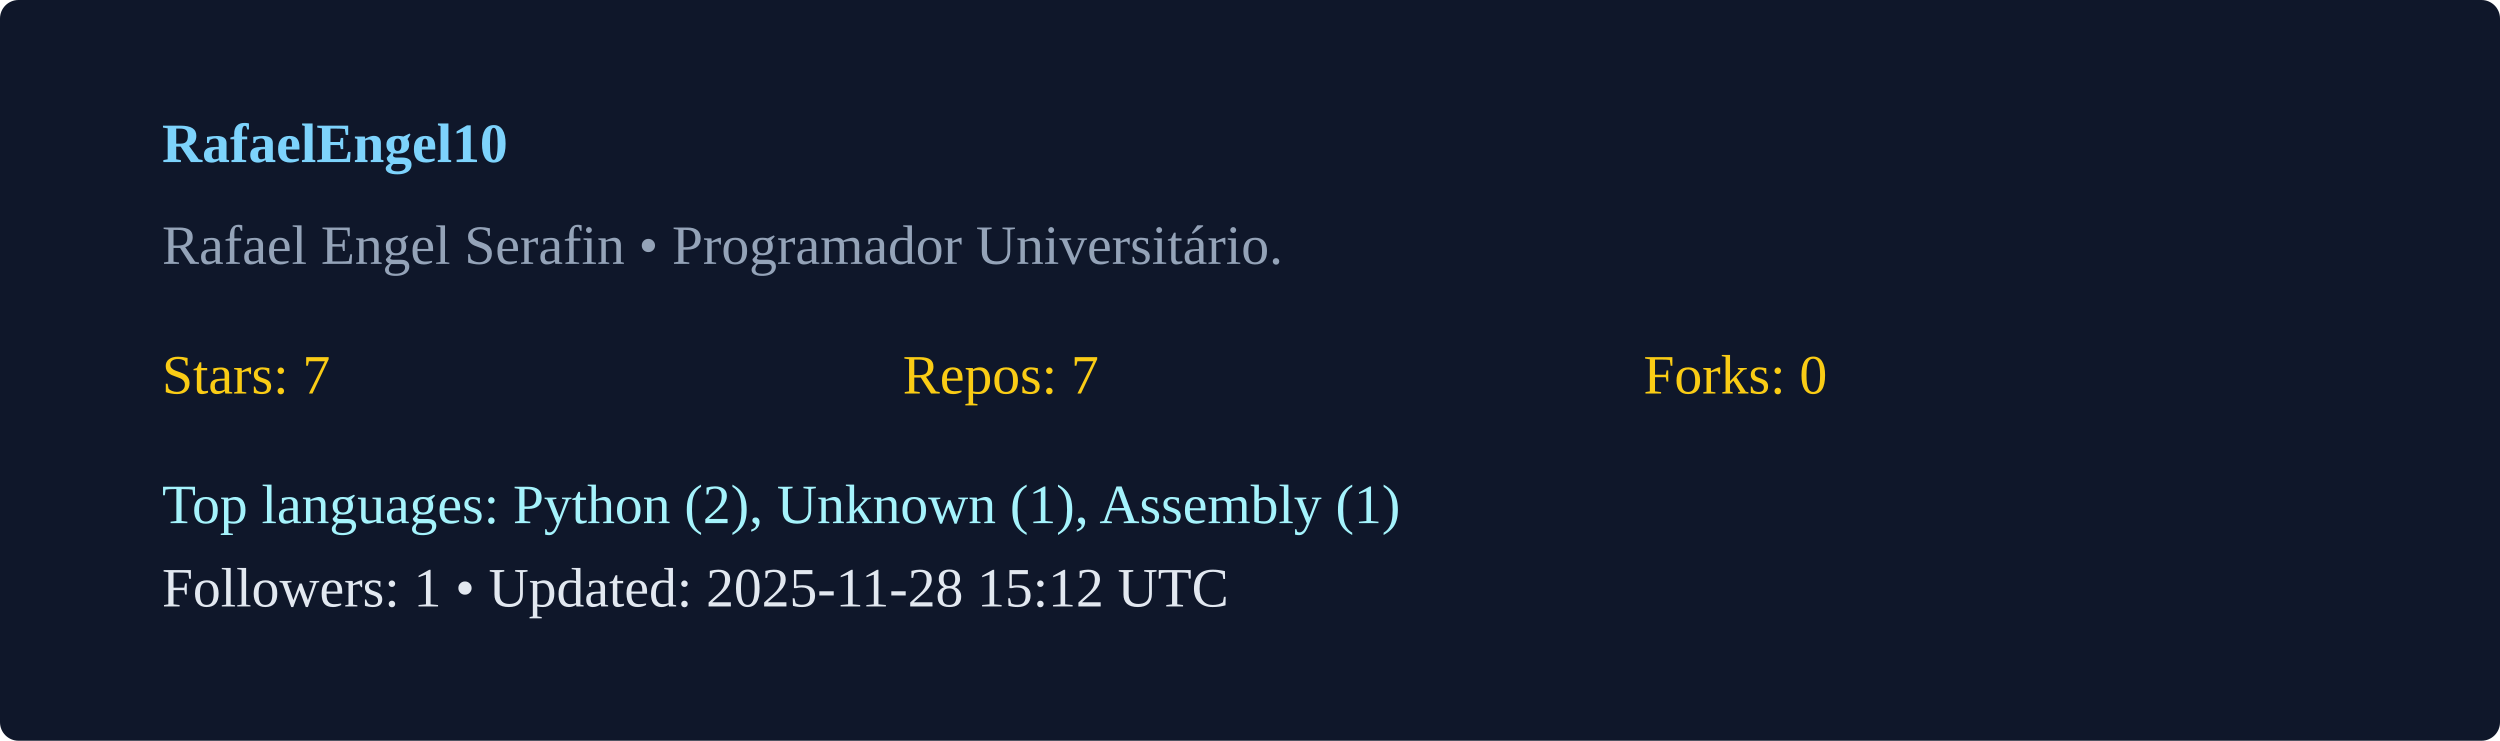
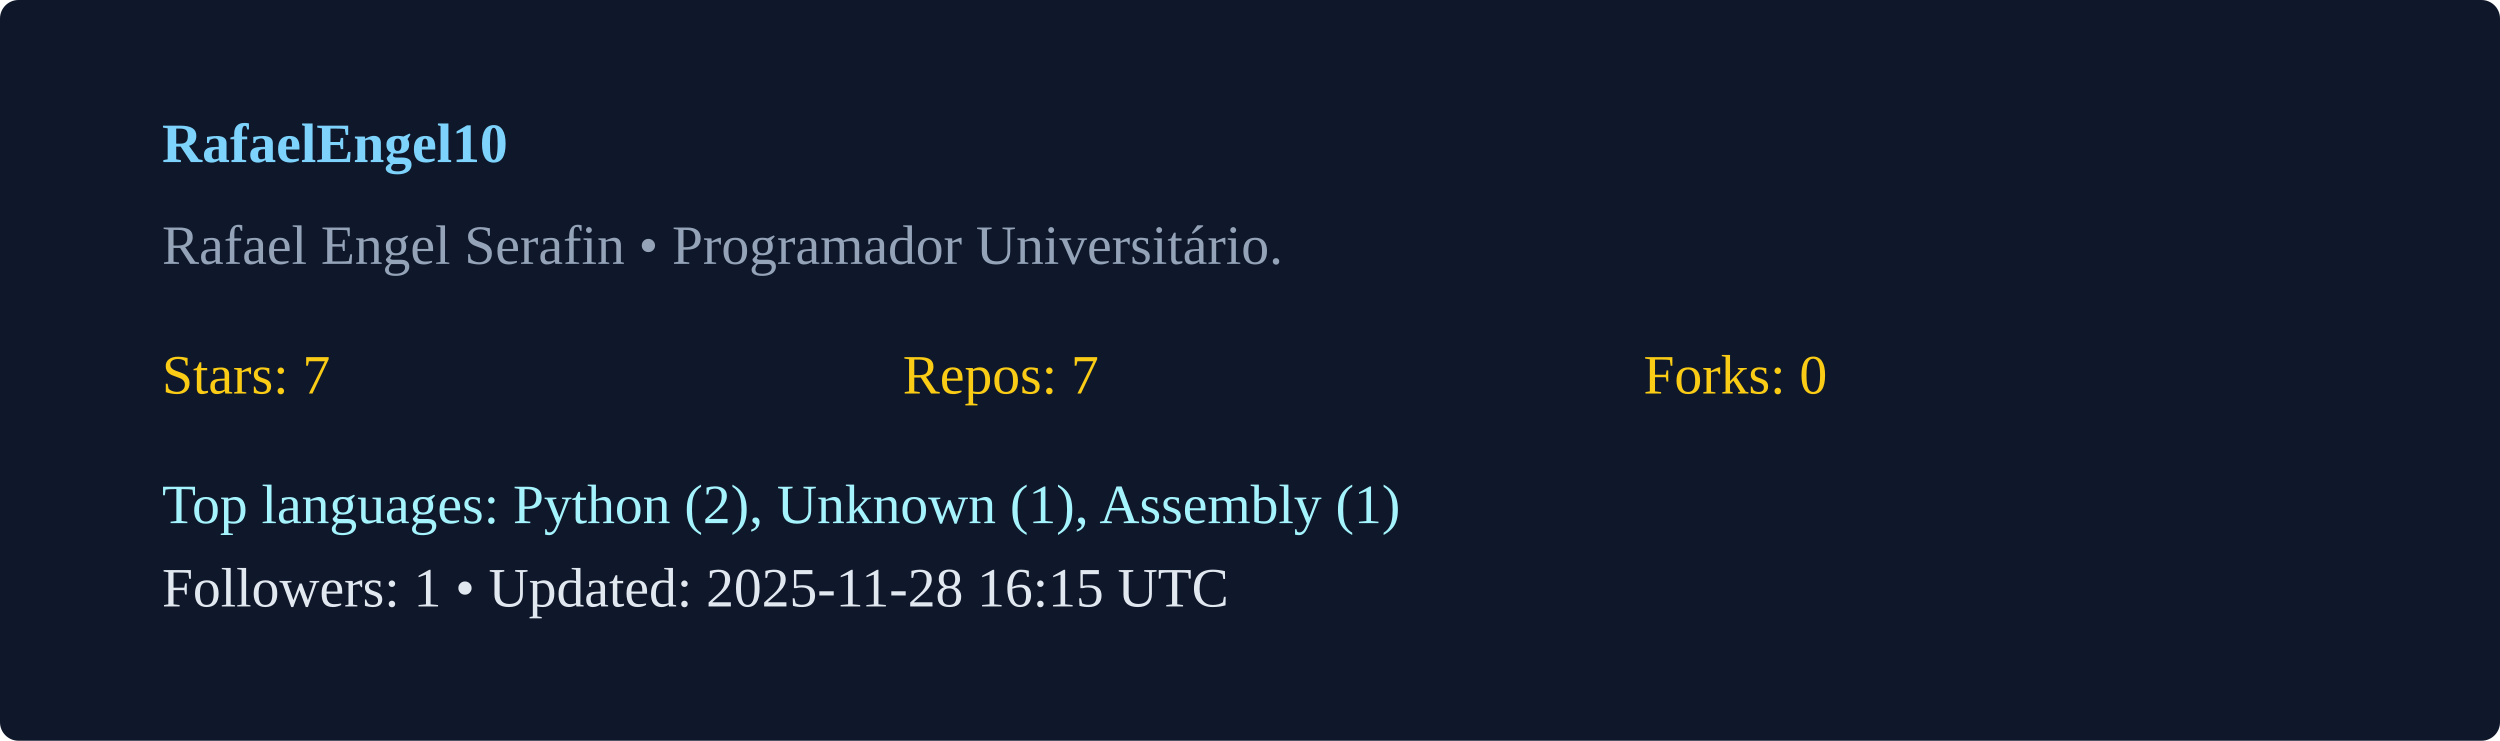
<svg xmlns="http://www.w3.org/2000/svg" width="540" height="160" viewBox="0 0 540 160">
  <rect width="100%" height="100%" rx="4" fill="#0f172a" />
  <g transform="translate(35,35)">
    <text x="0" y="0" fill="#7dd3fc" font-weight="600">RafaelEngel10</text>
    <text x="0" y="22" fill="#94a3b8">Rafael Engel Serafin  • Programador Universitário. </text>
    <g transform="translate(0,50)">
      <text x="0" y="0" fill="#facc15">Stars: 7</text>
      <text x="160" y="0" fill="#facc15">Repos: 7</text>
      <text x="320" y="0" fill="#facc15">Forks: 0</text>
      <text x="0" y="28" fill="#a5f3fc">Top languages: Python (2), Unknown (1), Assembly (1)</text>
-       <text x="0" y="46" fill="#e2e8f0">Followers: 1 • Updated: 2025-11-28 15:12 UTC</text>
+       <text x="0" y="46" fill="#e2e8f0">Followers: 1 • Updated: 2025-11-28 16:15 UTC</text>
    </g>
  </g>
</svg>
